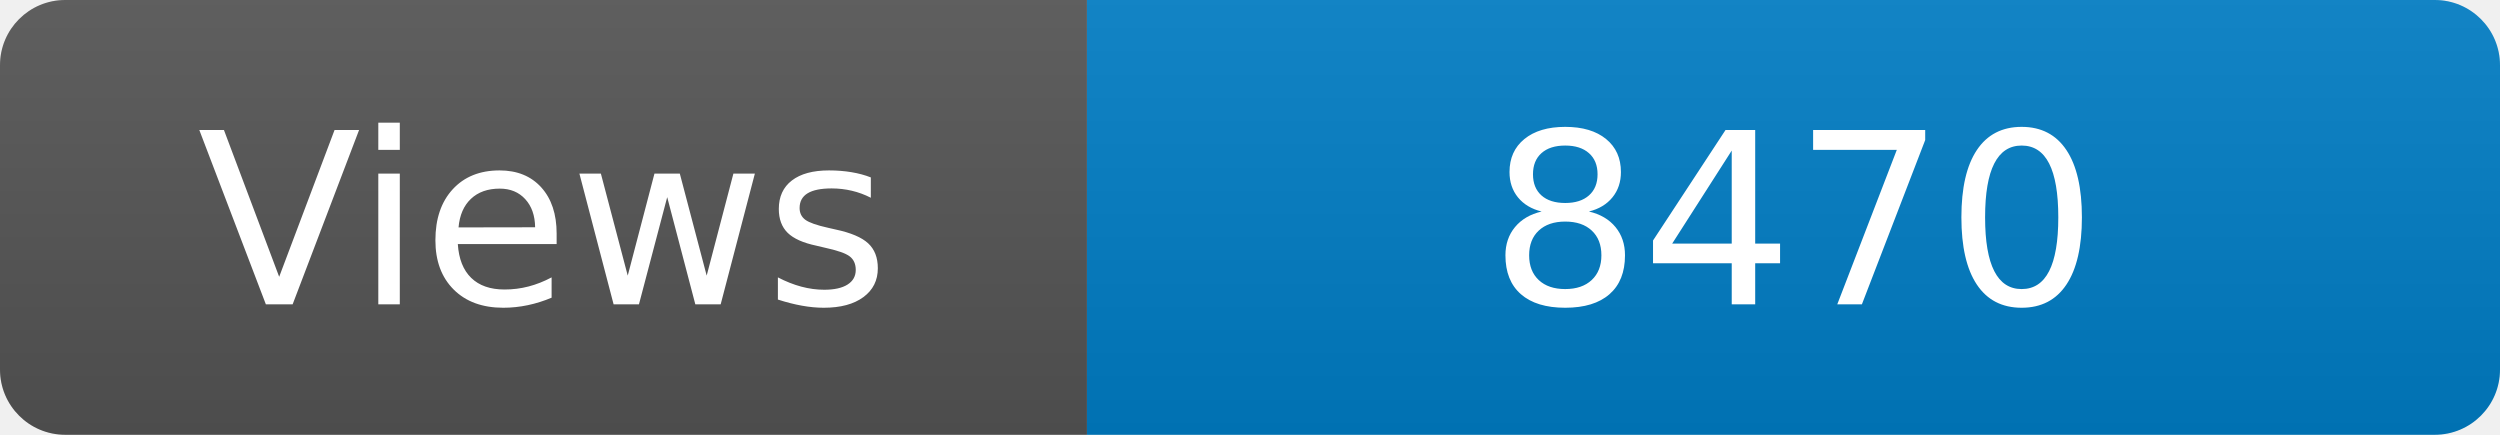
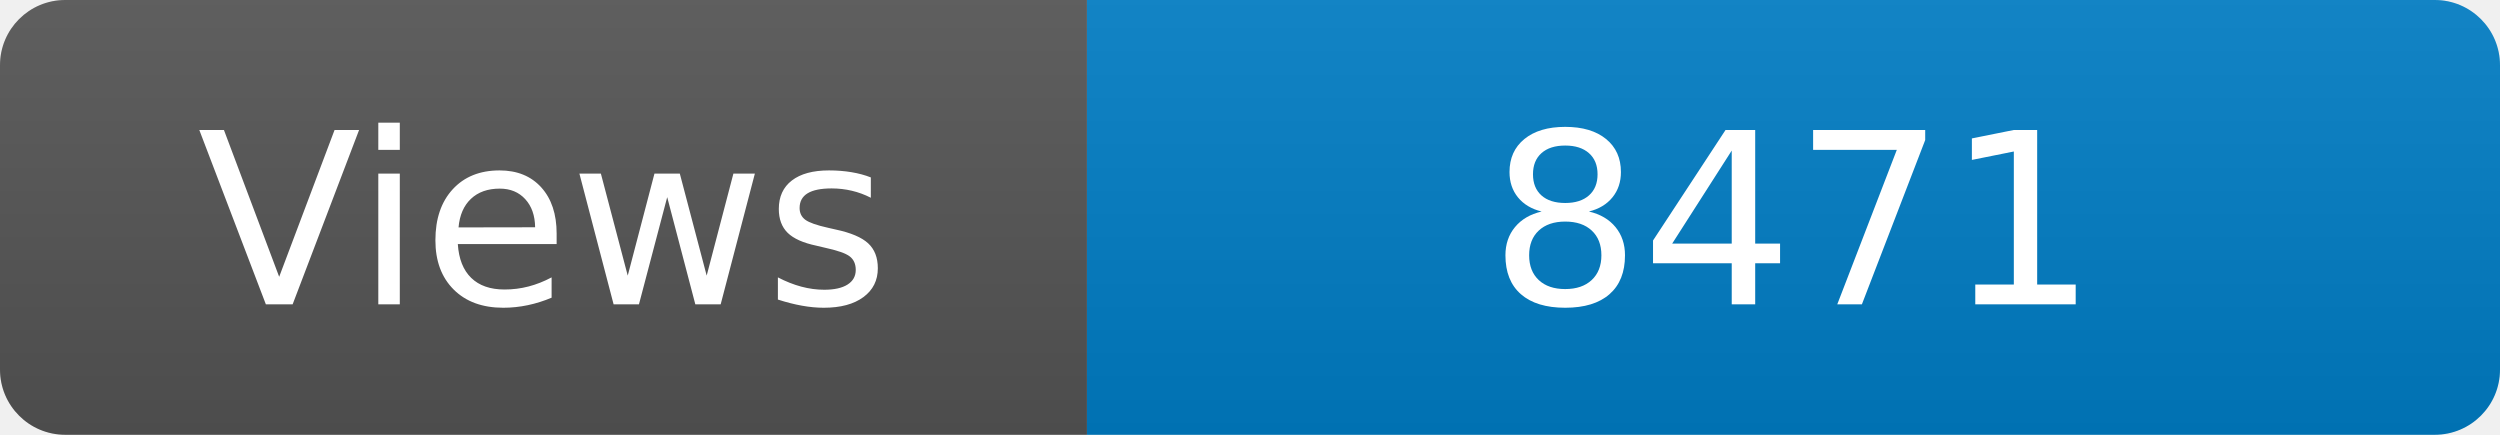
<svg xmlns="http://www.w3.org/2000/svg" width="115" height="20" role="img" aria-label="Maintained?: yes">
  <linearGradient id="s" x2="0" y2="100%">
    <stop offset="0" stop-color="#bbb" stop-opacity=".1" />
    <stop offset="1" stop-opacity=".1" />
  </linearGradient>
  <clipPath id="r">
    <rect width="115" height="20" rx="3" fill="#fff" />
  </clipPath>
  <g clip-path="url(#r)">
    <rect width="50" height="20" fill="#555" />
    <rect x="50" width="160" height="20" fill="#007ec6" />
    <rect width="115" height="20" fill="url(#s)" />
  </g>
  <g fill="#fff" text-anchor="middle" font-family="Verdana,Geneva,DejaVu Sans,sans-serif" font-size="110">
    <text x="250" y="140" transform="scale(.1)" fill="#fff">Views</text>
-     <text x="825" y="140" transform="scale(.1)" fill="#fff">8470</text>
+     <text x="825" y="140" transform="scale(.1)" fill="#fff">8471</text>
  </g>
</svg>
